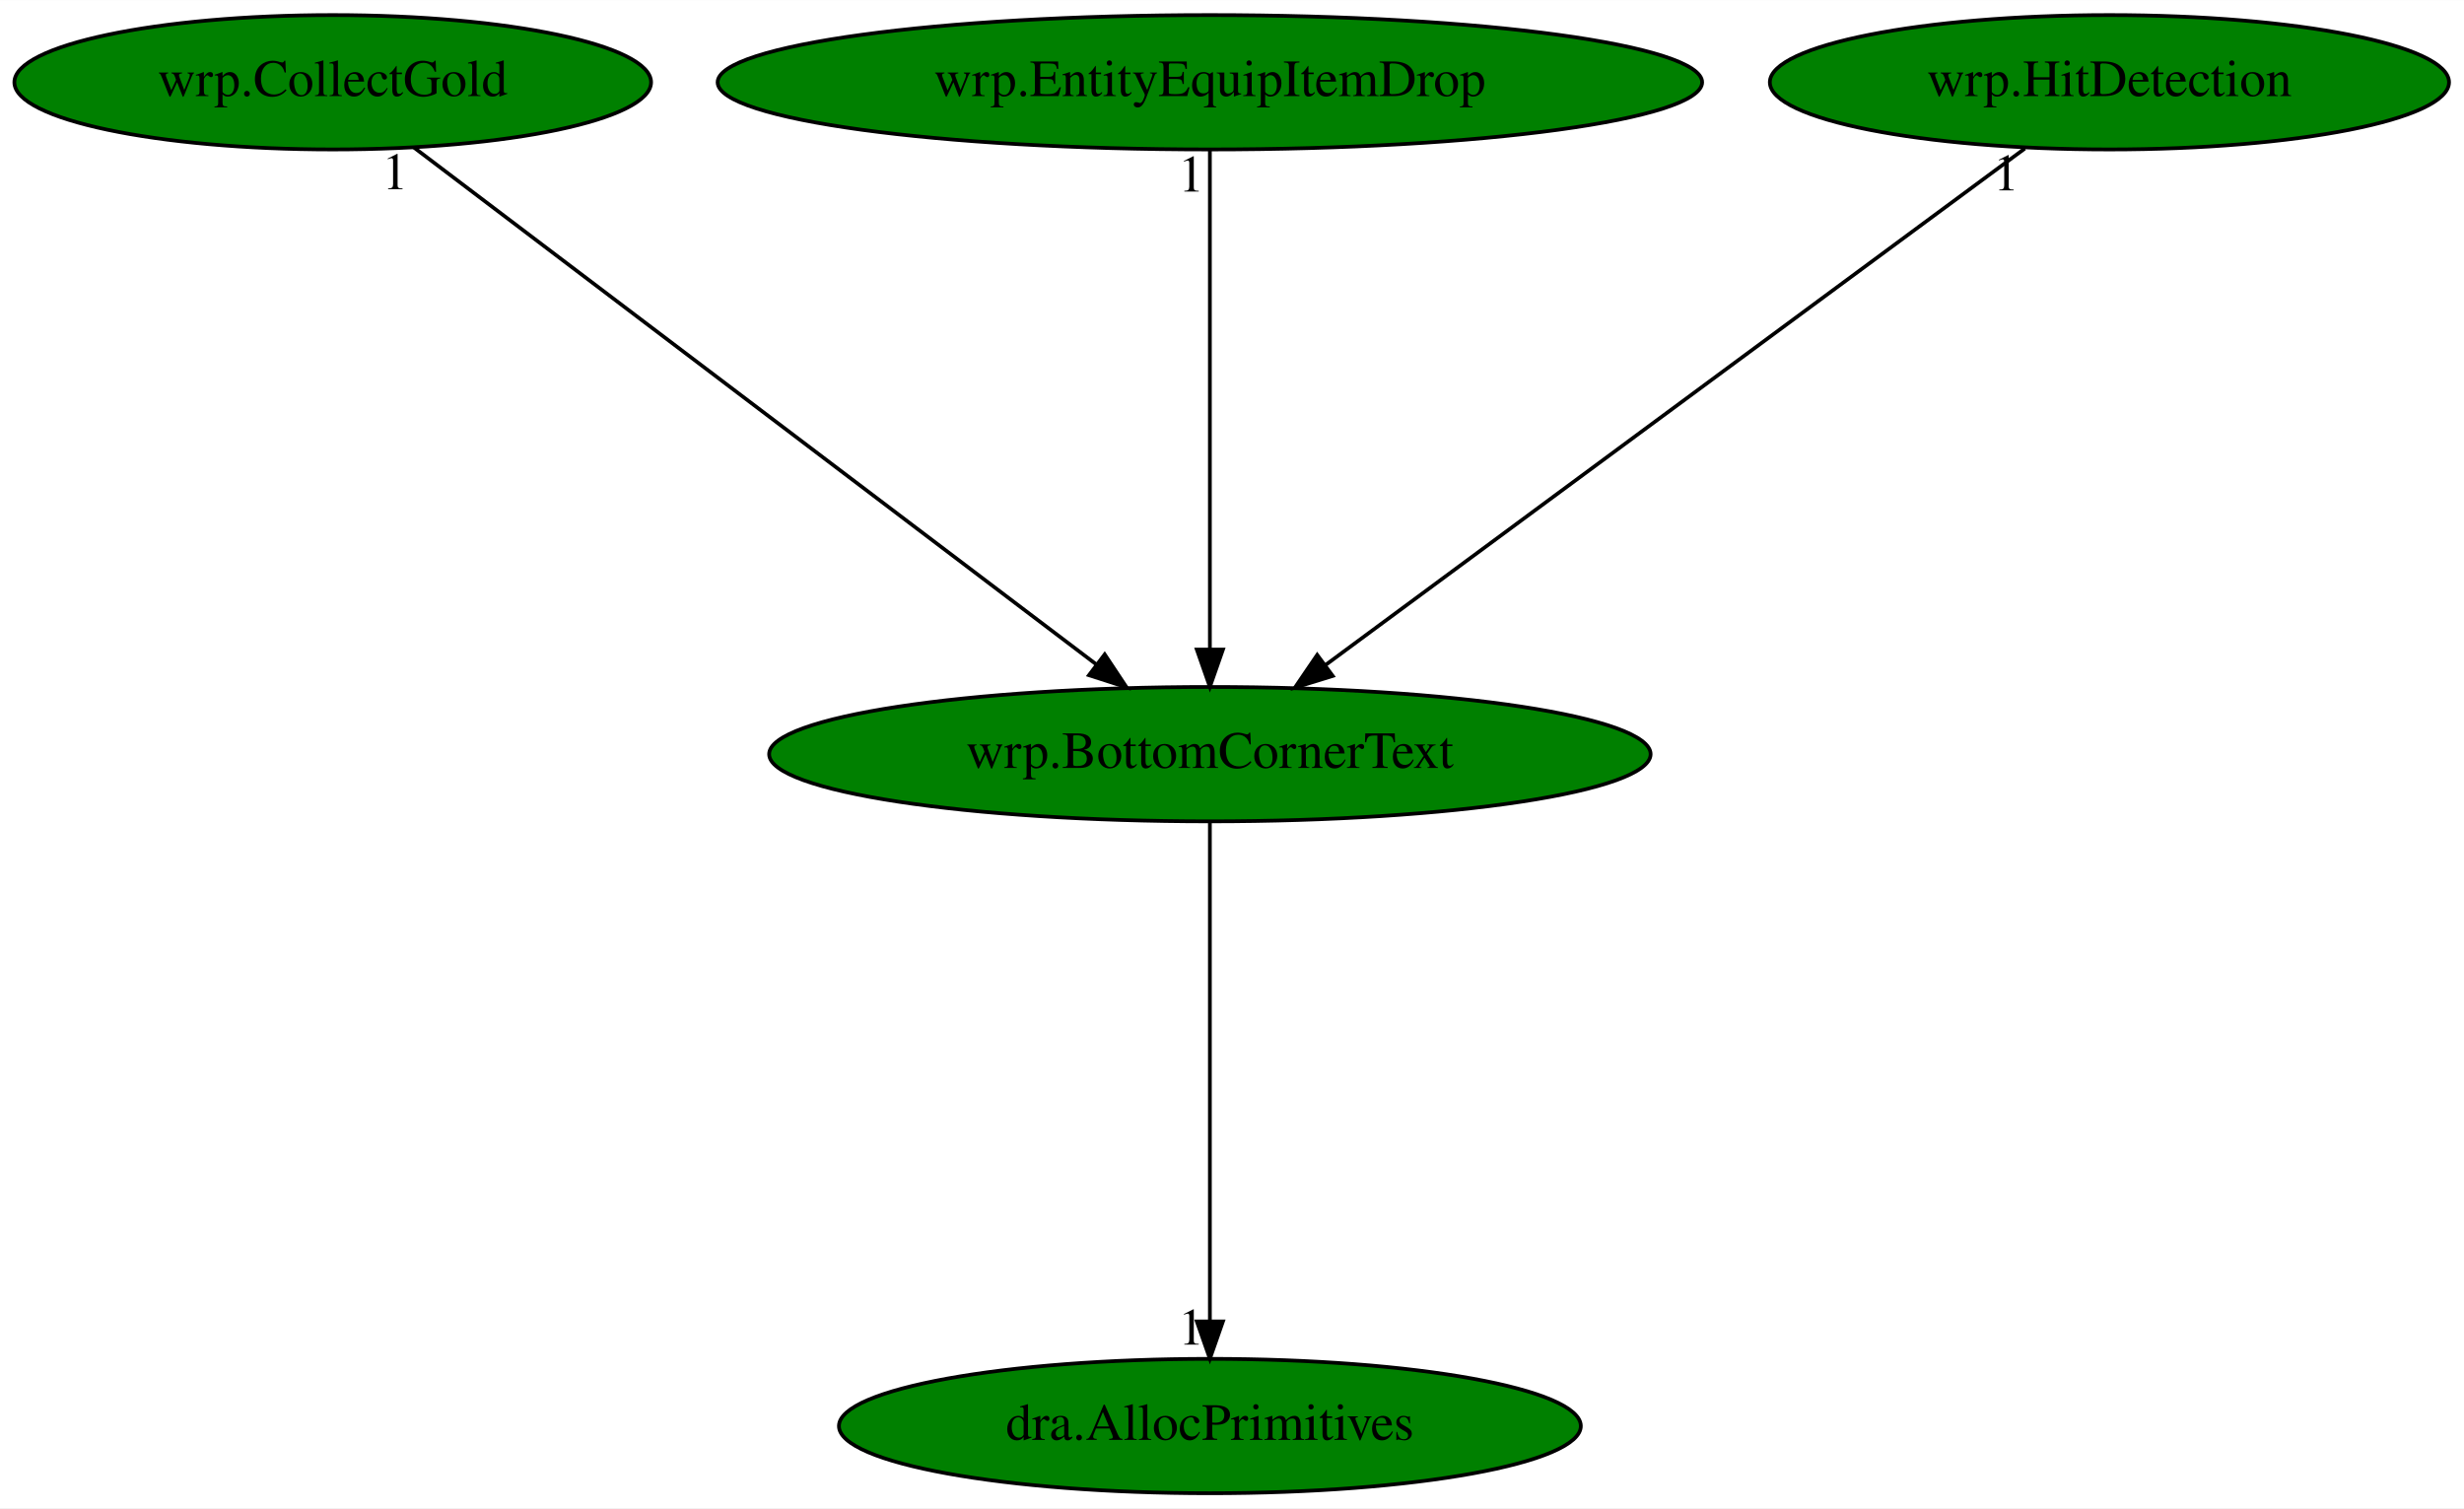
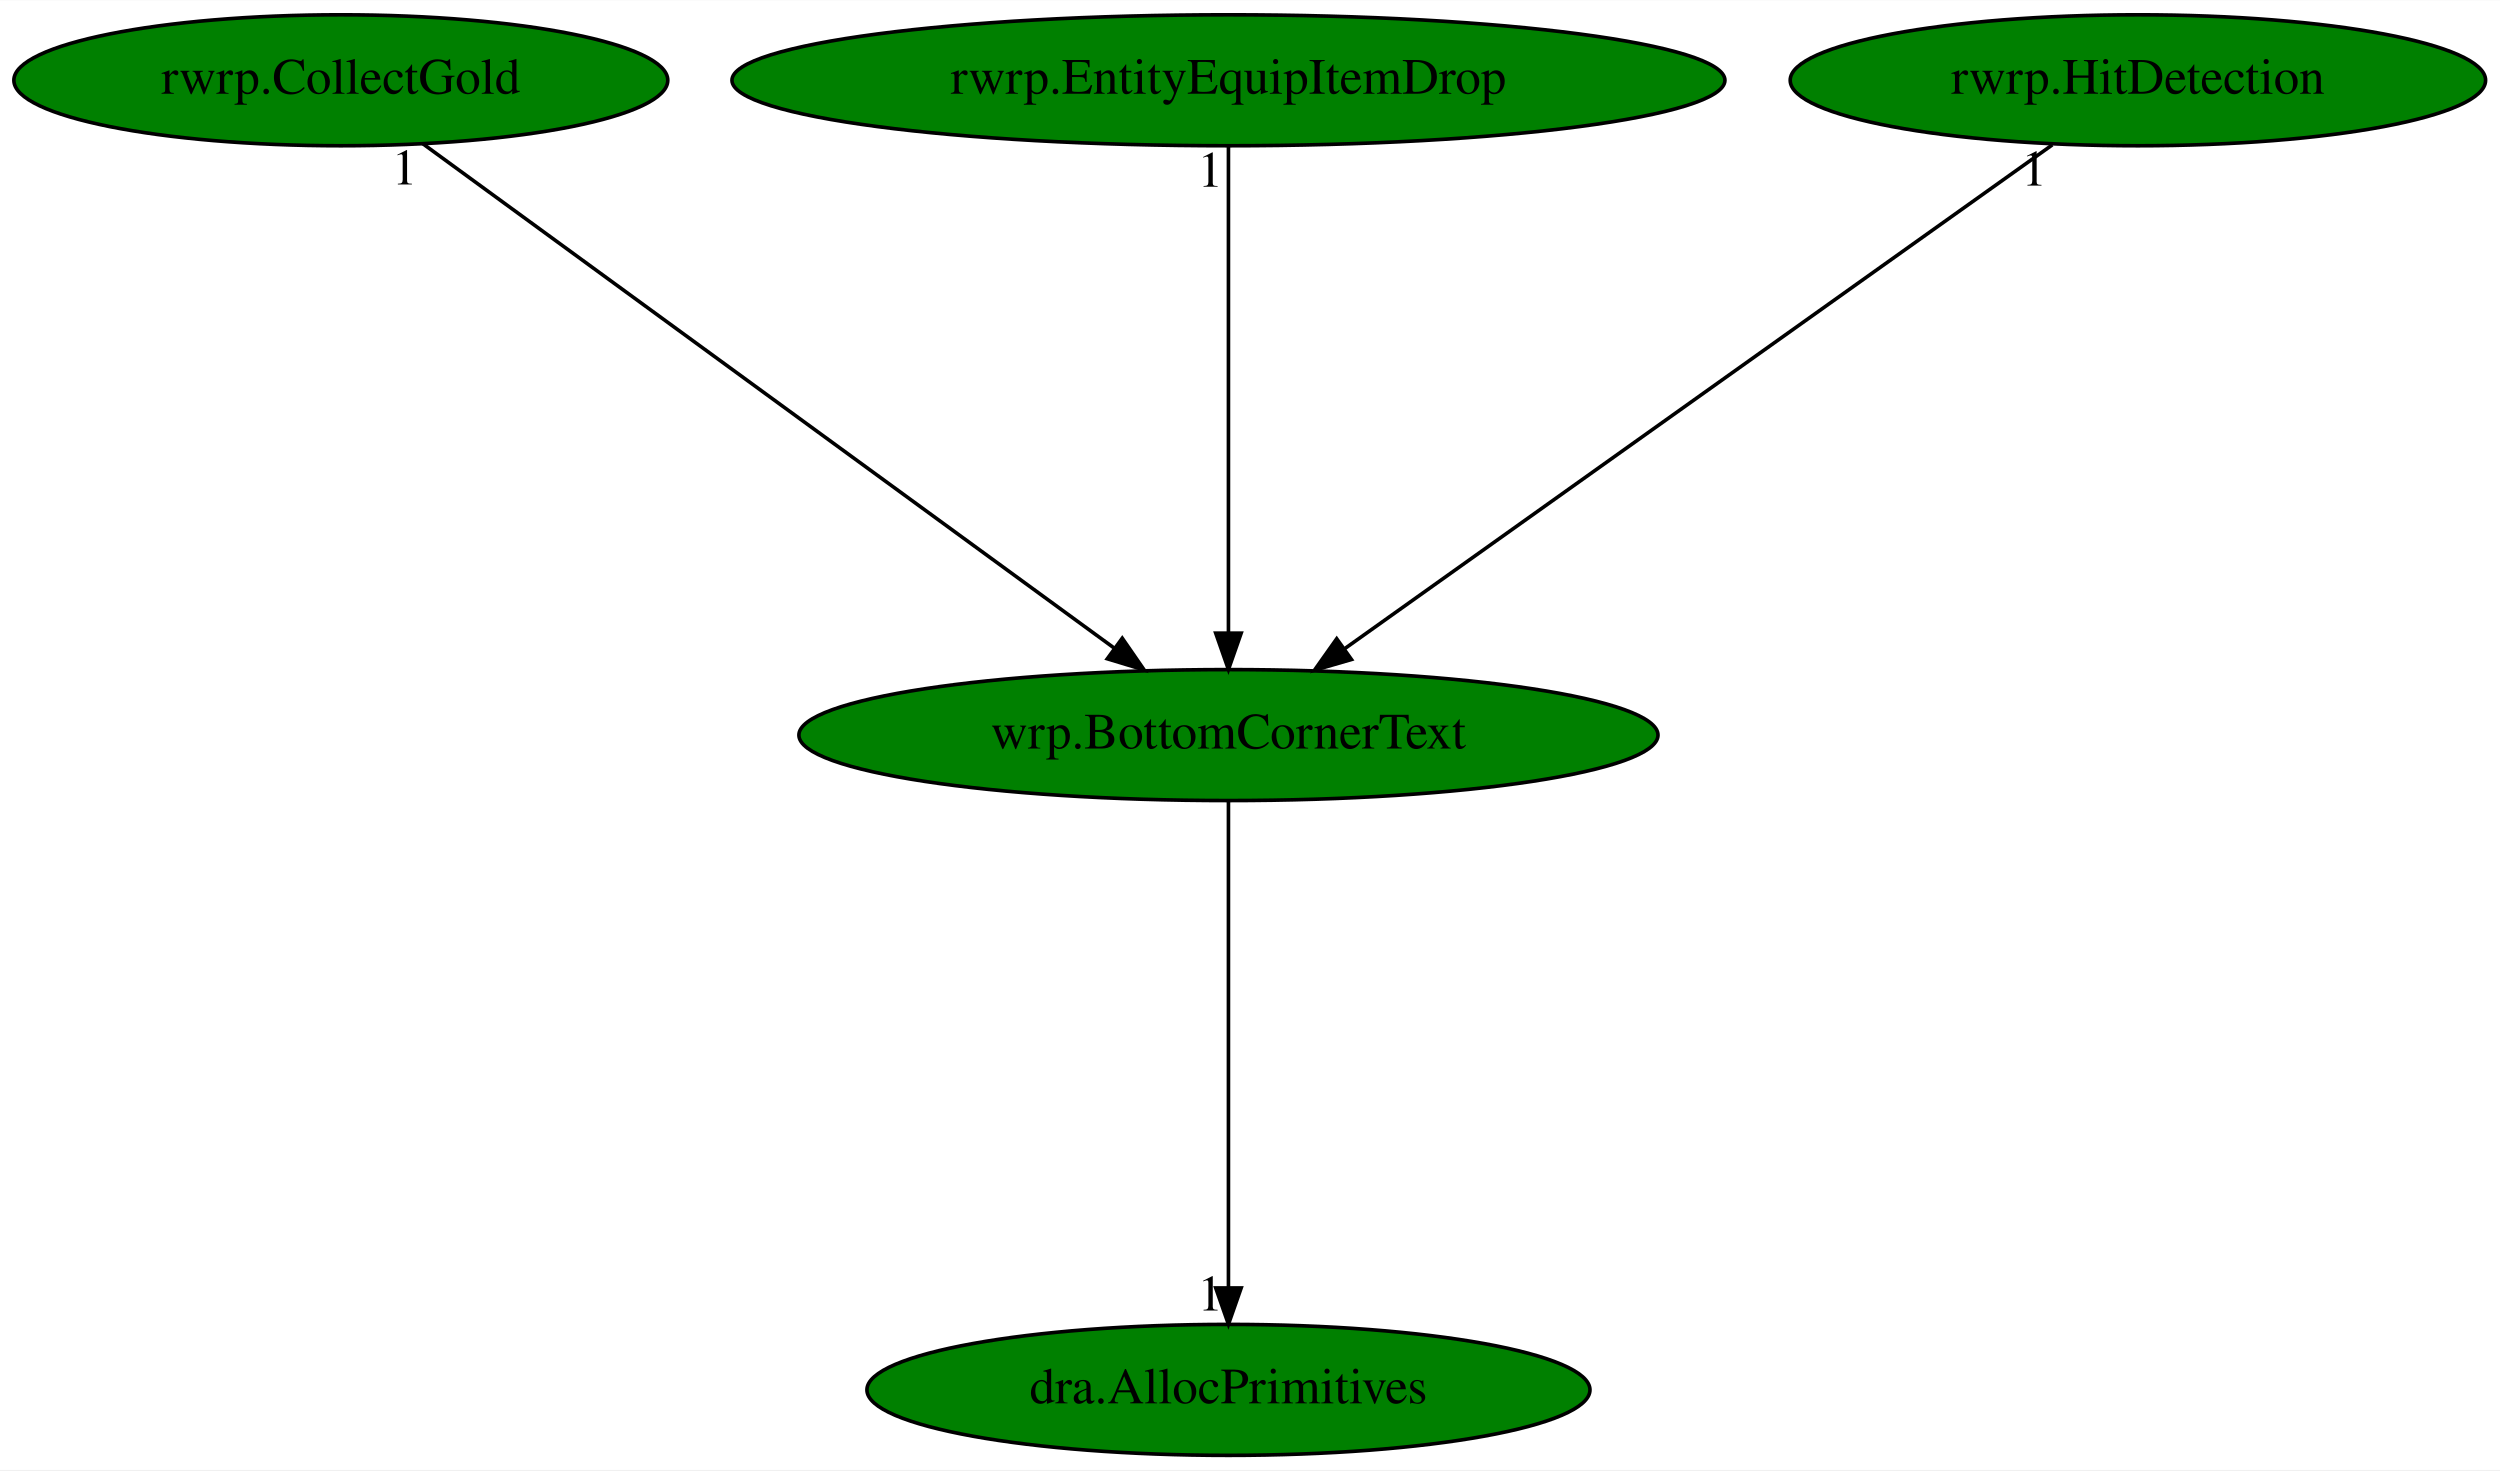
- <svg xmlns="http://www.w3.org/2000/svg" xmlns:xlink="http://www.w3.org/1999/xlink" width="660pt" height="404pt" viewBox="0.00 0.00 660.13 404.00">
+ <svg xmlns="http://www.w3.org/2000/svg" xmlns:xlink="http://www.w3.org/1999/xlink" width="687pt" height="404pt" viewBox="0.00 0.00 687.23 404.00">
  <g id="graph0" class="graph" transform="scale(1 1) rotate(0) translate(4 400)">
-     <polygon fill="white" stroke="transparent" points="-4,4 -4,-400 656.13,-400 656.13,4 -4,4" />
+     <polygon fill="white" stroke="transparent" points="-4,4 -4,-400 683.23,-400 683.23,4 -4,4" />
    <g id="node1" class="node">
-       <ellipse fill="green" stroke="black" cx="320.14" cy="-198" rx="118.08" ry="18" />
-       <text text-anchor="middle" x="320.14" y="-194.3" font-family="Times,serif" font-size="14.00">wrp.BottomCornerText</text>
+       <ellipse fill="green" stroke="black" cx="333.69" cy="-198" rx="118.08" ry="18" />
+       <text text-anchor="middle" x="333.69" y="-194.3" font-family="Times,serif" font-size="14.00">wrp.BottomCornerText</text>
    </g>
    <g id="node2" class="node">
      <g id="a_node2">
        <a xlink:href="dra.AllocPrimitives.svg" xlink:title="dra.AllocPrimitives">
-           <ellipse fill="green" stroke="black" cx="320.14" cy="-18" rx="99.38" ry="18" />
-           <text text-anchor="middle" x="320.14" y="-14.3" font-family="Times,serif" font-size="14.00">dra.AllocPrimitives</text>
+           <ellipse fill="green" stroke="black" cx="333.69" cy="-18" rx="99.38" ry="18" />
+           <text text-anchor="middle" x="333.69" y="-14.3" font-family="Times,serif" font-size="14.00">dra.AllocPrimitives</text>
        </a>
      </g>
    </g>
    <g id="edge1" class="edge">
-       <path fill="none" stroke="black" d="M320.14,-179.93C320.14,-148.97 320.14,-83.3 320.14,-46.13" />
-       <polygon fill="black" stroke="black" points="323.64,-46.02 320.14,-36.02 316.64,-46.02 323.64,-46.02" />
-       <text text-anchor="middle" x="315.14" y="-39.82" font-family="Times,serif" font-size="14.00">1</text>
+       <path fill="none" stroke="black" d="M333.69,-179.93C333.69,-148.97 333.69,-83.3 333.69,-46.13" />
+       <polygon fill="black" stroke="black" points="337.19,-46.02 333.69,-36.02 330.19,-46.02 337.19,-46.02" />
+       <text text-anchor="middle" x="328.69" y="-39.82" font-family="Times,serif" font-size="14.00">1</text>
    </g>
    <g id="node3" class="node">
      <g id="a_node3">
-         <a xlink:href="wrp.CollectGold.svg" xlink:title="wrp.CollectGold">
-           <ellipse fill="green" stroke="black" cx="85.14" cy="-378" rx="85.29" ry="18" />
-           <text text-anchor="middle" x="85.14" y="-374.3" font-family="Times,serif" font-size="14.00">wrp.CollectGold</text>
+         <a xlink:href="rwrp.CollectGold.svg" xlink:title="rwrp.CollectGold">
+           <ellipse fill="green" stroke="black" cx="89.69" cy="-378" rx="89.88" ry="18" />
+           <text text-anchor="middle" x="89.69" y="-374.3" font-family="Times,serif" font-size="14.00">rwrp.CollectGold</text>
        </a>
      </g>
    </g>
    <g id="edge2" class="edge">
-       <path fill="none" stroke="black" d="M106.83,-360.57C148.85,-328.75 241.45,-258.61 289.64,-222.1" />
-       <polygon fill="black" stroke="black" points="291.96,-224.73 297.82,-215.91 287.74,-219.15 291.96,-224.73" />
-       <text text-anchor="middle" x="101.83" y="-349.37" font-family="Times,serif" font-size="14.00">1</text>
+       <path fill="none" stroke="black" d="M112.21,-360.57C155.93,-328.68 252.38,-258.32 302.33,-221.88" />
+       <polygon fill="black" stroke="black" points="304.5,-224.63 310.52,-215.91 300.38,-218.97 304.5,-224.63" />
+       <text text-anchor="middle" x="107.21" y="-349.37" font-family="Times,serif" font-size="14.00">1</text>
    </g>
    <g id="node4" class="node">
      <g id="a_node4">
-         <a xlink:href="wrp.EntityEquipItemDrop.svg" xlink:title="wrp.EntityEquipItemDrop">
-           <ellipse fill="green" stroke="black" cx="320.14" cy="-378" rx="131.88" ry="18" />
-           <text text-anchor="middle" x="320.14" y="-374.3" font-family="Times,serif" font-size="14.00">wrp.EntityEquipItemDrop</text>
+         <a xlink:href="rwrp.EntityEquipItemDrop.svg" xlink:title="rwrp.EntityEquipItemDrop">
+           <ellipse fill="green" stroke="black" cx="333.69" cy="-378" rx="136.48" ry="18" />
+           <text text-anchor="middle" x="333.69" y="-374.3" font-family="Times,serif" font-size="14.00">rwrp.EntityEquipItemDrop</text>
        </a>
      </g>
    </g>
    <g id="edge3" class="edge">
-       <path fill="none" stroke="black" d="M320.14,-359.93C320.14,-328.97 320.14,-263.3 320.14,-226.13" />
-       <polygon fill="black" stroke="black" points="323.64,-226.02 320.14,-216.02 316.64,-226.02 323.64,-226.02" />
-       <text text-anchor="middle" x="315.14" y="-348.73" font-family="Times,serif" font-size="14.00">1</text>
+       <path fill="none" stroke="black" d="M333.69,-359.93C333.69,-328.97 333.69,-263.3 333.69,-226.13" />
+       <polygon fill="black" stroke="black" points="337.19,-226.02 333.69,-216.02 330.19,-226.02 337.19,-226.02" />
+       <text text-anchor="middle" x="328.69" y="-348.73" font-family="Times,serif" font-size="14.00">1</text>
    </g>
    <g id="node5" class="node">
      <g id="a_node5">
-         <a xlink:href="wrp.HitDetection.svg" xlink:title="wrp.HitDetection">
-           <ellipse fill="green" stroke="black" cx="561.14" cy="-378" rx="90.98" ry="18" />
-           <text text-anchor="middle" x="561.14" y="-374.3" font-family="Times,serif" font-size="14.00">wrp.HitDetection</text>
+         <a xlink:href="rwrp.HitDetection.svg" xlink:title="rwrp.HitDetection">
+           <ellipse fill="green" stroke="black" cx="583.69" cy="-378" rx="95.58" ry="18" />
+           <text text-anchor="middle" x="583.69" y="-374.3" font-family="Times,serif" font-size="14.00">rwrp.HitDetection</text>
        </a>
      </g>
    </g>
    <g id="edge4" class="edge">
-       <path fill="none" stroke="black" d="M538.47,-360.25C495.05,-328.18 400.12,-258.07 350.98,-221.78" />
-       <polygon fill="black" stroke="black" points="353.05,-218.96 342.93,-215.83 348.89,-224.59 353.05,-218.96" />
-       <text text-anchor="middle" x="533.47" y="-349.05" font-family="Times,serif" font-size="14.00">1</text>
+       <path fill="none" stroke="black" d="M560.17,-360.25C515.13,-328.18 416.65,-258.07 365.68,-221.78" />
+       <polygon fill="black" stroke="black" points="367.51,-218.78 357.33,-215.83 363.45,-224.48 367.51,-218.78" />
+       <text text-anchor="middle" x="555.17" y="-349.05" font-family="Times,serif" font-size="14.00">1</text>
    </g>
  </g>
</svg>
